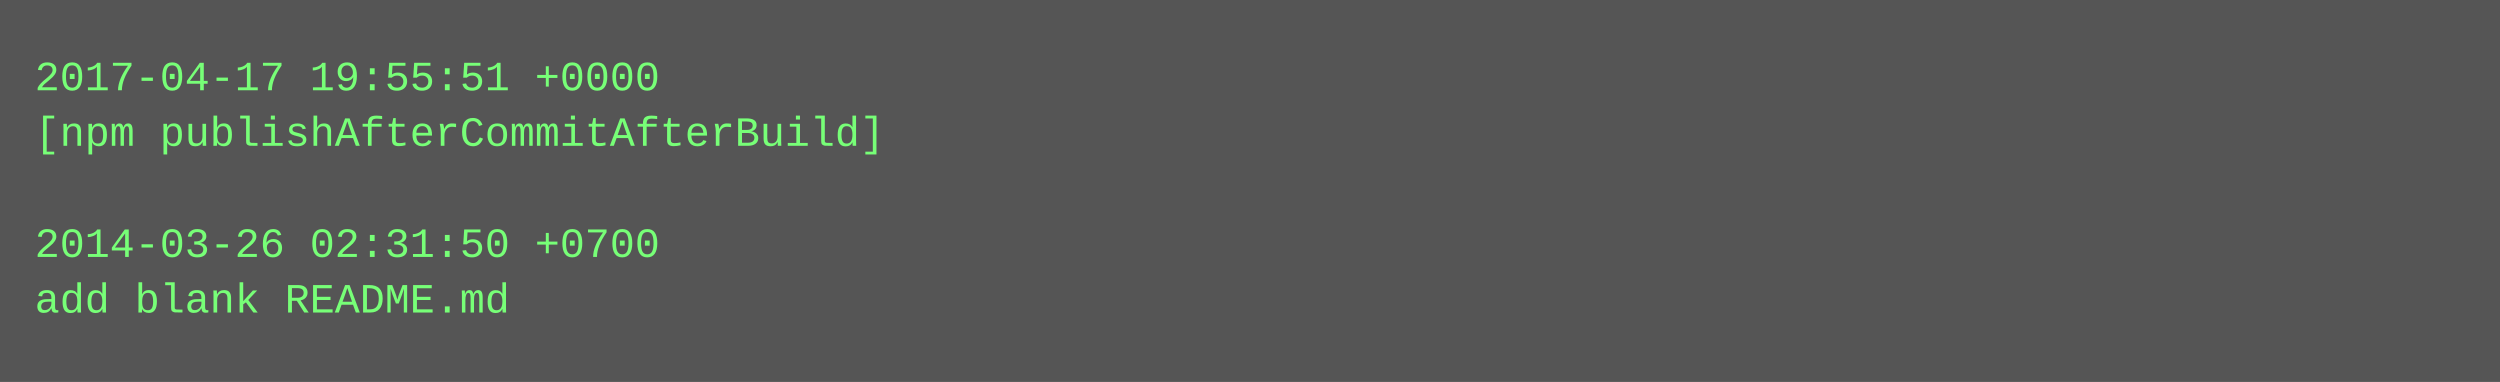
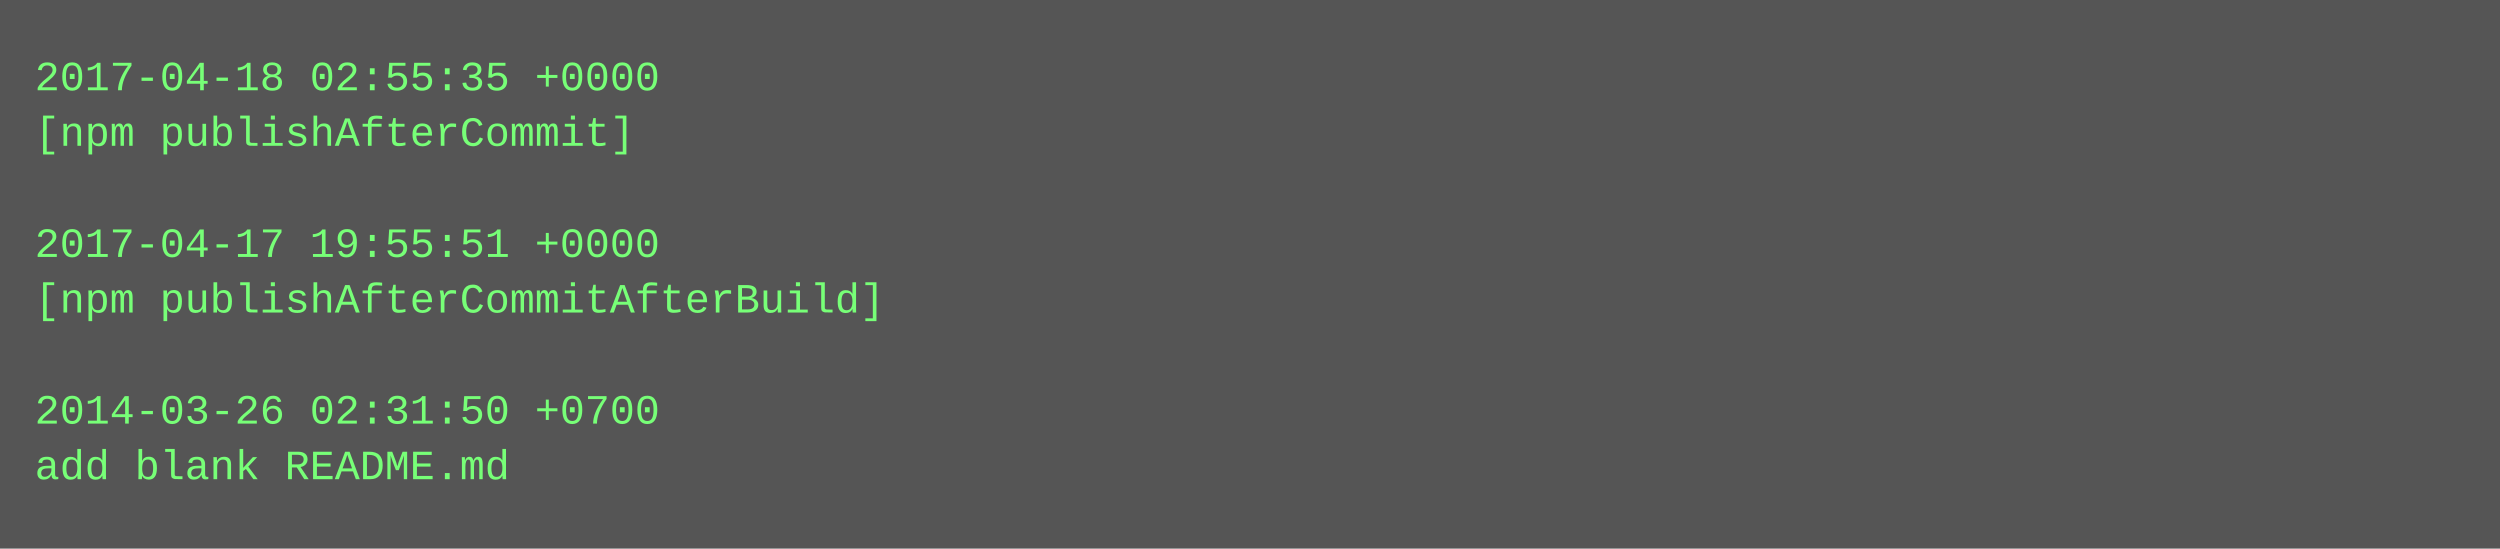
- <svg xmlns="http://www.w3.org/2000/svg" height="110" width="720">
-   <rect height="110" fill="#555" width="720" />
+ <svg xmlns="http://www.w3.org/2000/svg" height="158" width="720">
+   <rect height="158" fill="#555" width="720" />
  <text fill="#7f7" font-family="Courier New" font-size="12" xml:space="preserve">
-     <tspan x="10" y="26">2017-04-17 19:55:51 +0000</tspan>
-     <tspan x="10" y="42">[npm publishAfterCommitAfterBuild]</tspan>
+     <tspan x="10" y="26">2017-04-18 02:55:35 +0000</tspan>
+     <tspan x="10" y="42">[npm publishAfterCommit]</tspan>
    <tspan x="10" y="58" />
-     <tspan x="10" y="74">2014-03-26 02:31:50 +0700</tspan>
-     <tspan x="10" y="90">add blank README.md</tspan>
+     <tspan x="10" y="74">2017-04-17 19:55:51 +0000</tspan>
+     <tspan x="10" y="90">[npm publishAfterCommitAfterBuild]</tspan>
+     <tspan x="10" y="106" />
+     <tspan x="10" y="122">2014-03-26 02:31:50 +0700</tspan>
+     <tspan x="10" y="138">add blank README.md</tspan>
  </text>
</svg>
